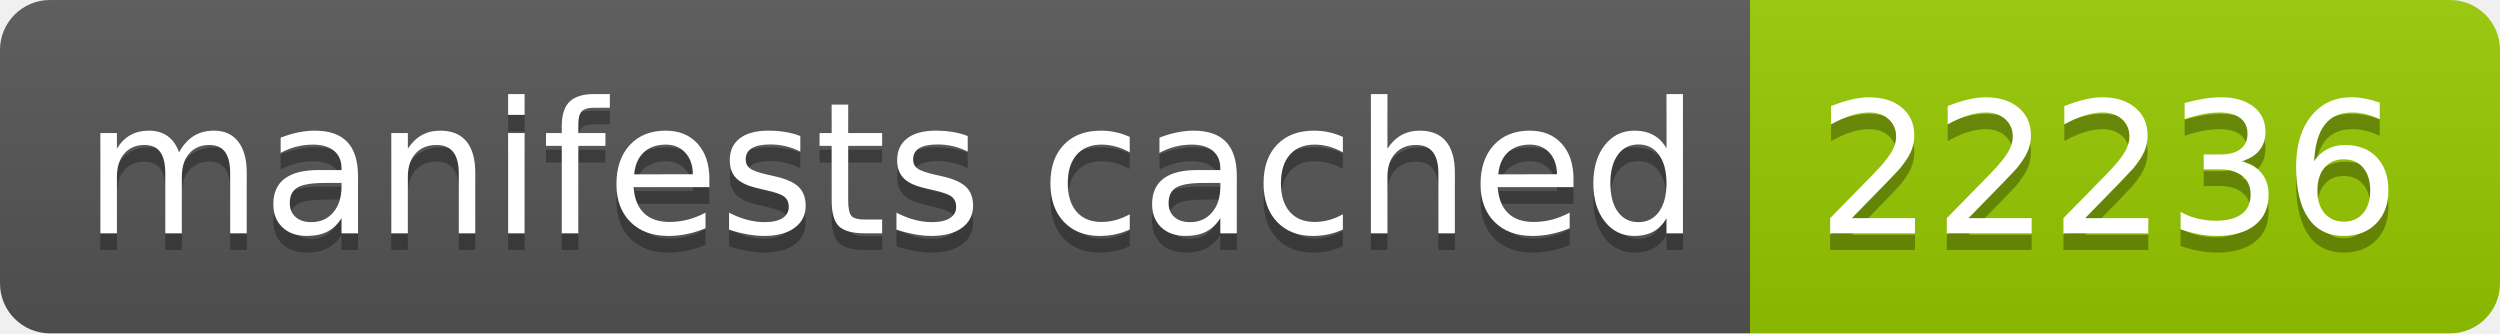
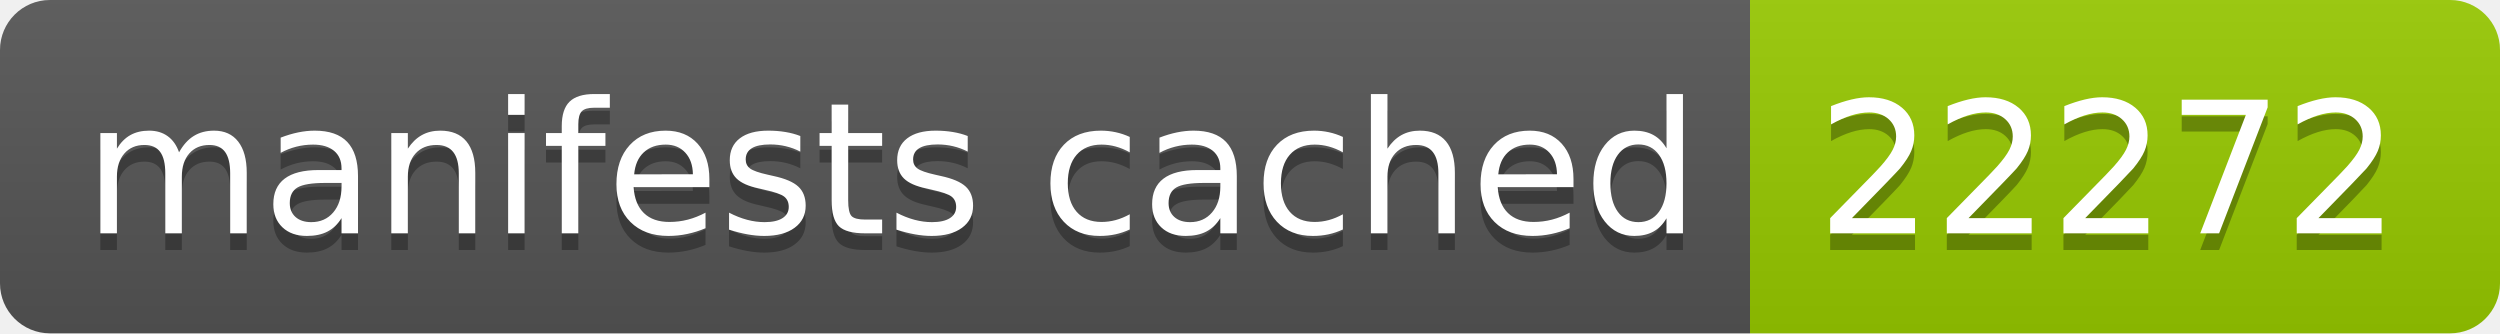
- <svg xmlns="http://www.w3.org/2000/svg" width="150" height="20" role="img" aria-label="manifests cached: 22236">
+ <svg xmlns="http://www.w3.org/2000/svg" width="150" height="20" role="img" aria-label="manifests cached: 22272">
  <linearGradient id="s" x2="0" y2="100%">
    <stop offset="0" stop-color="#bbb" stop-opacity=".1" />
    <stop offset="1" stop-opacity=".1" />
  </linearGradient>
  <clipPath id="r">
    <rect width="150" height="20" rx="3" fill="#fff" />
  </clipPath>
  <g clip-path="url(#r)">
    <rect width="105" height="20" fill="#555" />
    <rect x="105" width="45" height="20" fill="#97ca00" />
    <rect width="150" height="20" fill="url(#s)" />
  </g>
  <g fill="#fff" text-anchor="middle" font-family="Verdana,Geneva,DejaVu Sans,sans-serif" text-rendering="geometricPrecision" font-size="110">
    <text aria-hidden="true" x="535" y="150" fill="#010101" fill-opacity=".3" transform="scale(.1)" textLength="950">manifests cached</text>
    <text x="535" y="140" transform="scale(.1)" fill="#fff" textLength="950">manifests cached</text>
-     <text aria-hidden="true" x="1265" y="150" fill="#010101" fill-opacity=".3" transform="scale(.1)" textLength="350">22236</text>
-     <text x="1265" y="140" transform="scale(.1)" fill="#fff" textLength="350">22236</text>
+     <text aria-hidden="true" x="1265" y="150" fill="#010101" fill-opacity=".3" transform="scale(.1)" textLength="350">22272</text>
+     <text x="1265" y="140" transform="scale(.1)" fill="#fff" textLength="350">22272</text>
  </g>
</svg>
